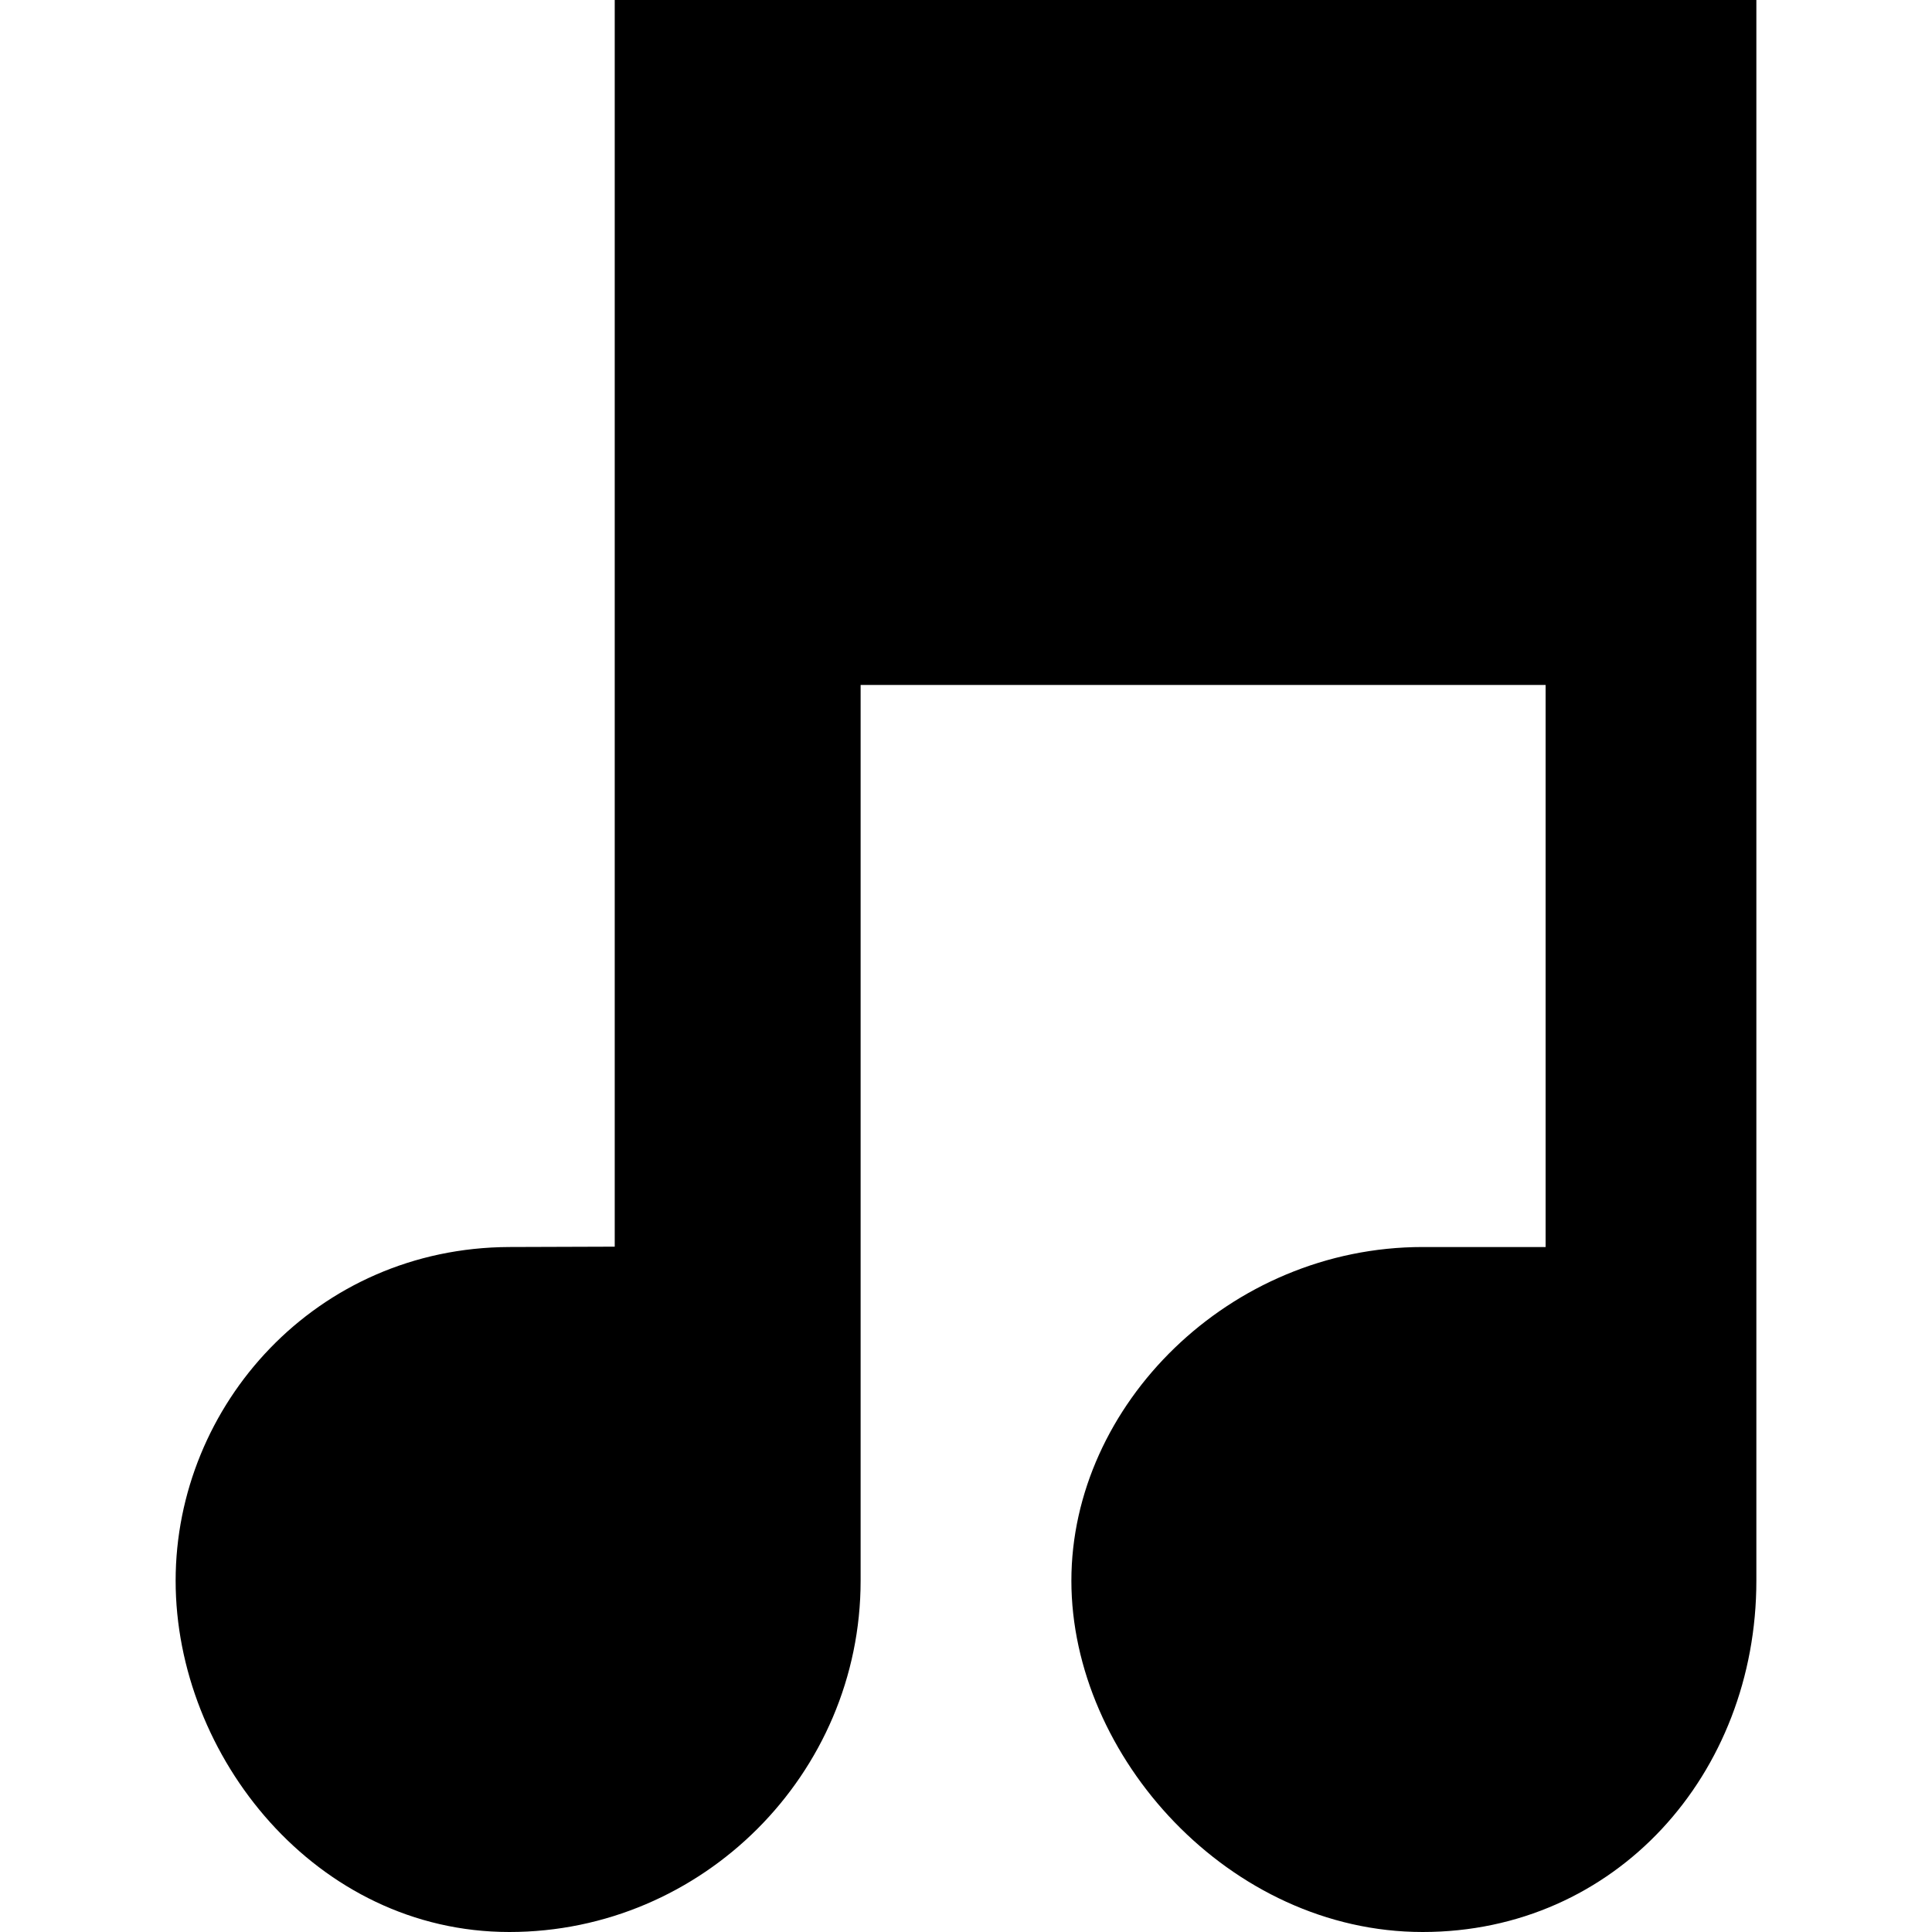
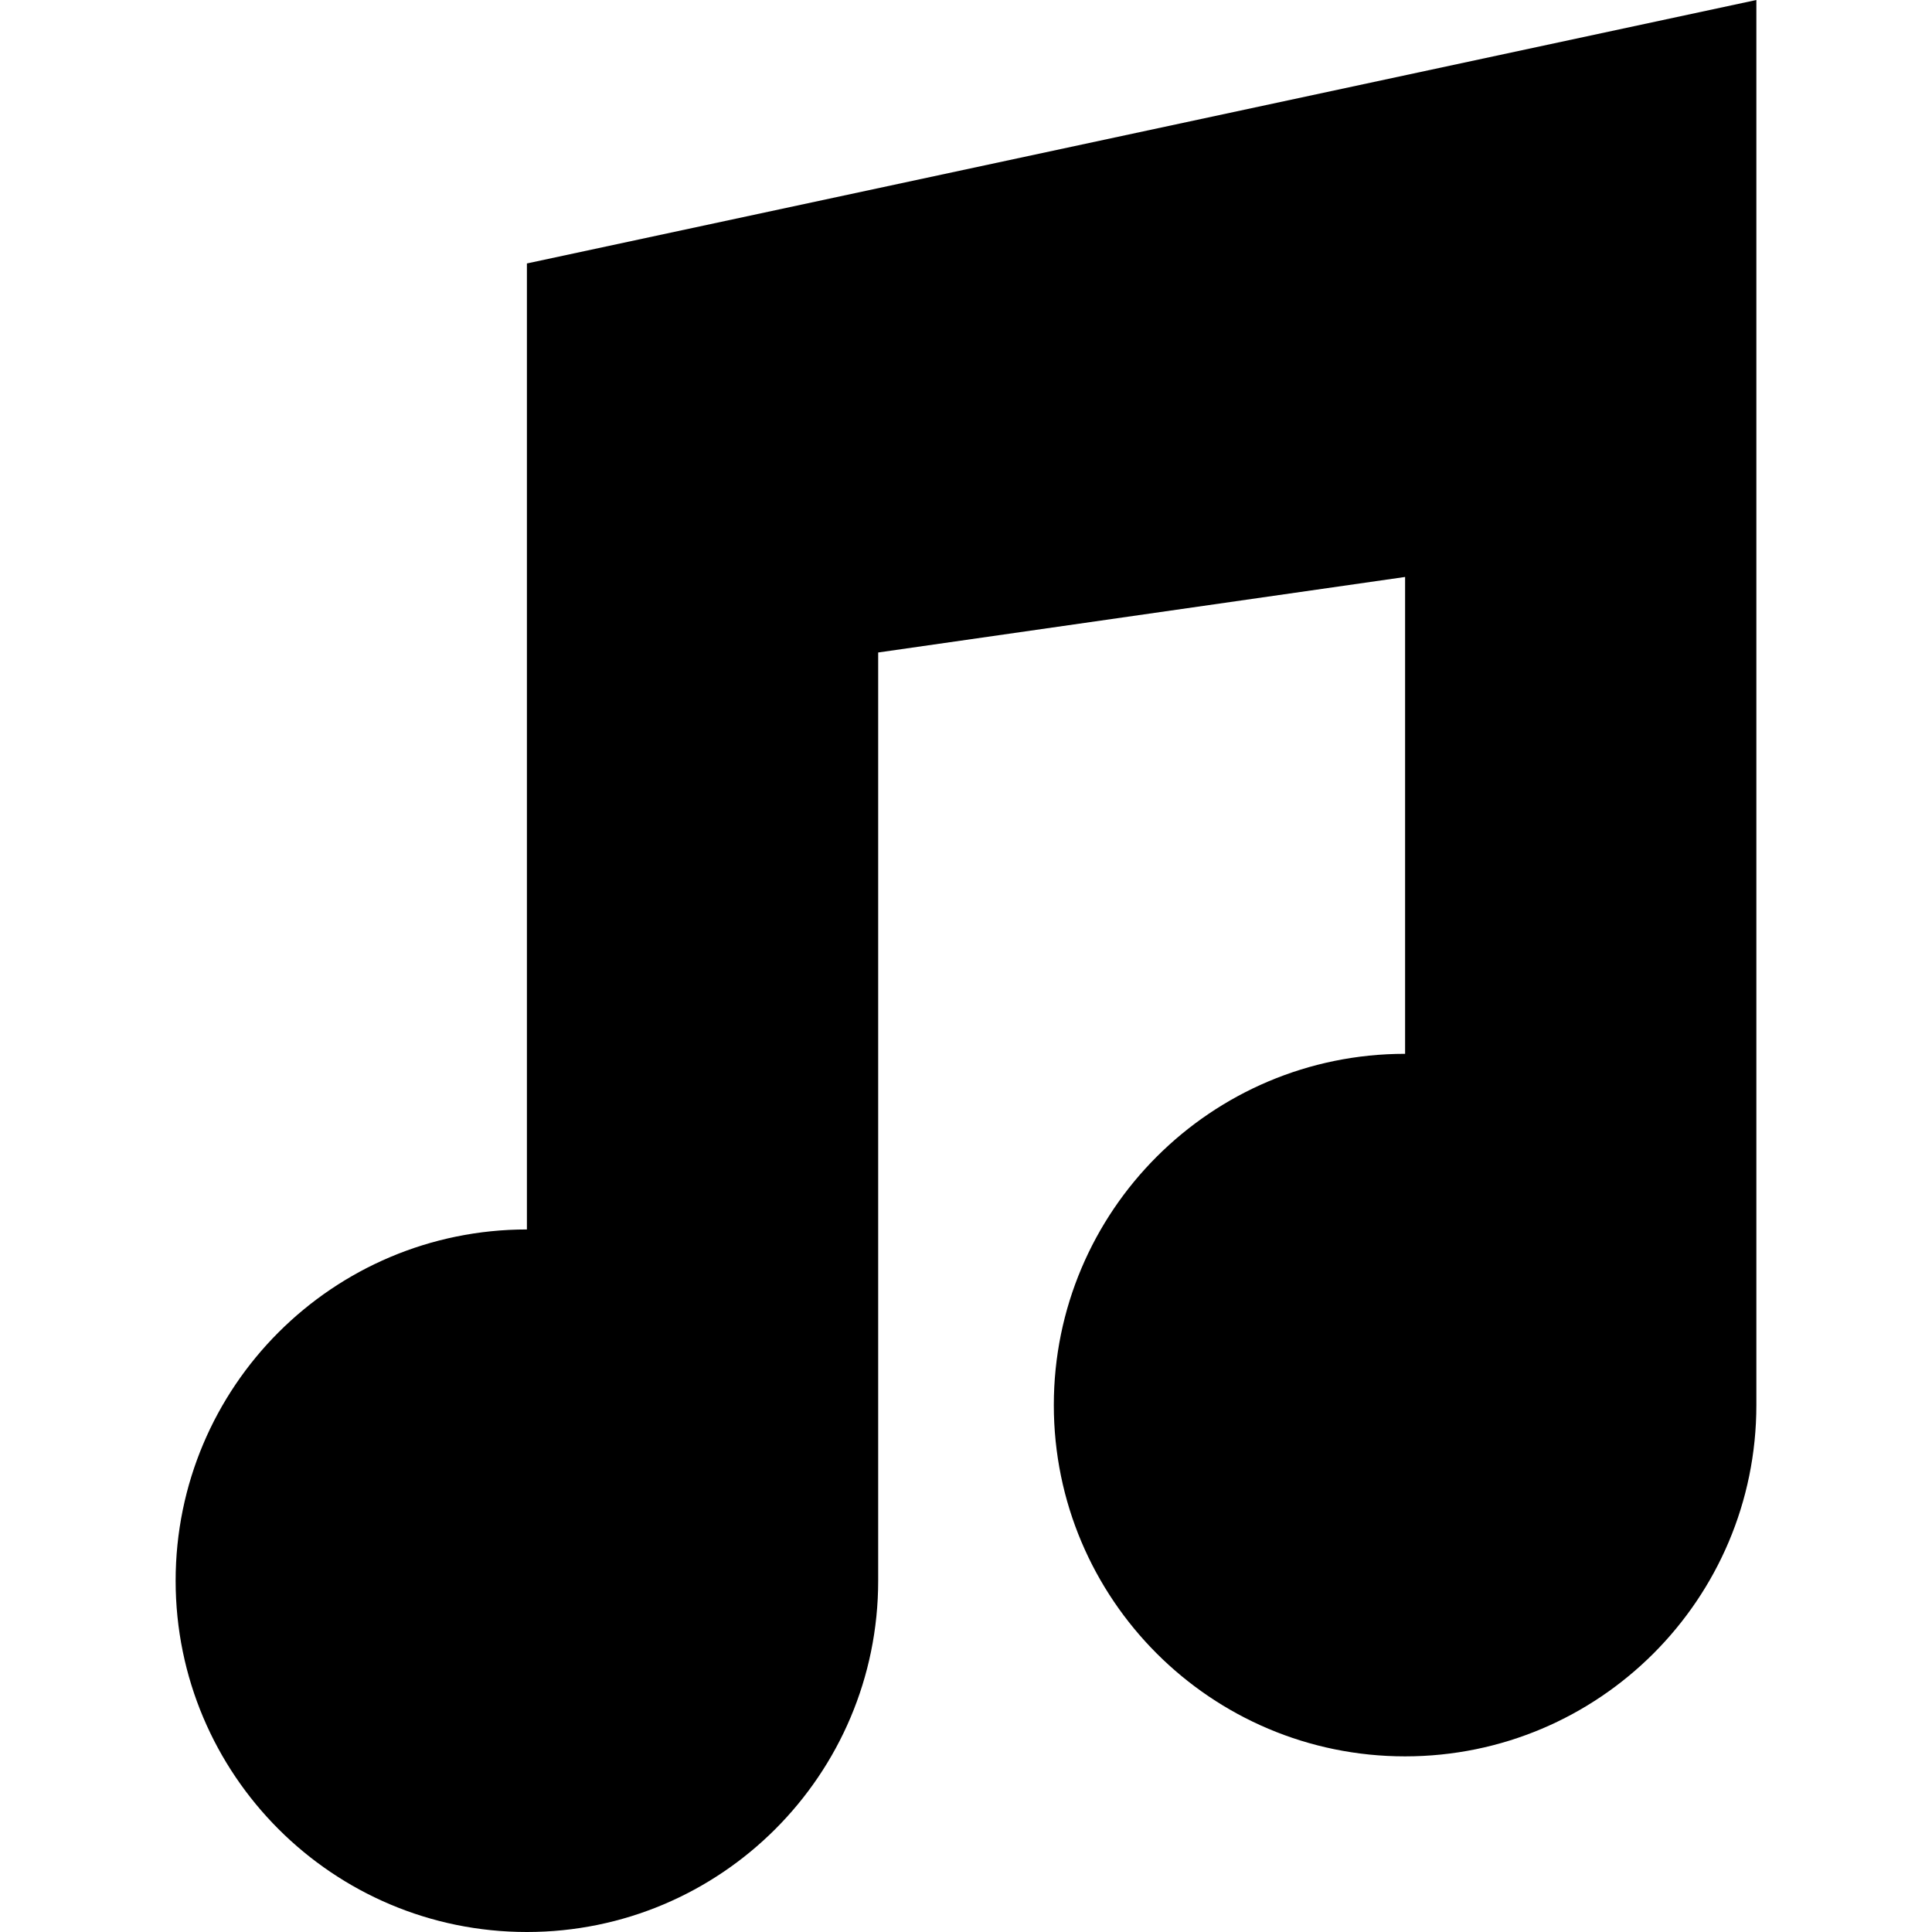
<svg xmlns="http://www.w3.org/2000/svg" version="1.1" id="svg4764" x="0px" y="0px" viewBox="0 0 11 11" enable-background="new 0 0 11 11" xml:space="preserve">
  <defs id="defs6" />
-   <path style="fill:#000000;fill-opacity:1" id="path7598" d="M 3.5,0 3.5,7.098 2.9,7.1 C 1.8,7.104 1,8 1,9 c 0,1 0.8,2 1.9,2 1.1,0 2,-0.9 2,-2 l 0,-5.1 3.9,0 0,3.2 -0.7,0 C 7,7.1 6.1,8 6.1,9 c 0,1 0.9,2 2,2 1.1,0 1.9,-0.9 1.9,-2 l 0,-9 z" />
+   <path style="color:#000000;clip-rule:nonzero;display:inline;overflow:visible;visibility:visible;opacity:1;isolation:auto;mix-blend-mode:normal;color-interpolation:sRGB;color-interpolation-filters:linearRGB;solid-color:#000000;solid-opacity:1;fill:#000000;fill-opacity:1;fill-rule:nonzero;stroke:none;stroke-width:1;stroke-linecap:round;stroke-linejoin:miter;stroke-miterlimit:4;stroke-dasharray:none;stroke-dashoffset:0;stroke-opacity:1;color-rendering:auto;image-rendering:auto;shape-rendering:auto;text-rendering:auto;enable-background:accumulate" d="M 10,0 3,1.5 3,4 3,7 A 2,2 0 0 0 1,9 2,2 0 0 0 3,11 2,2 0 0 0 5,9 L 5,3.715 8,3.285 8,6 a 2,2 0 0 0 -2,2 2,2 0 0 0 2,2 2,2 0 0 0 2,-2 l 0,-5 0,-3 z" id="path3334" />
</svg>
